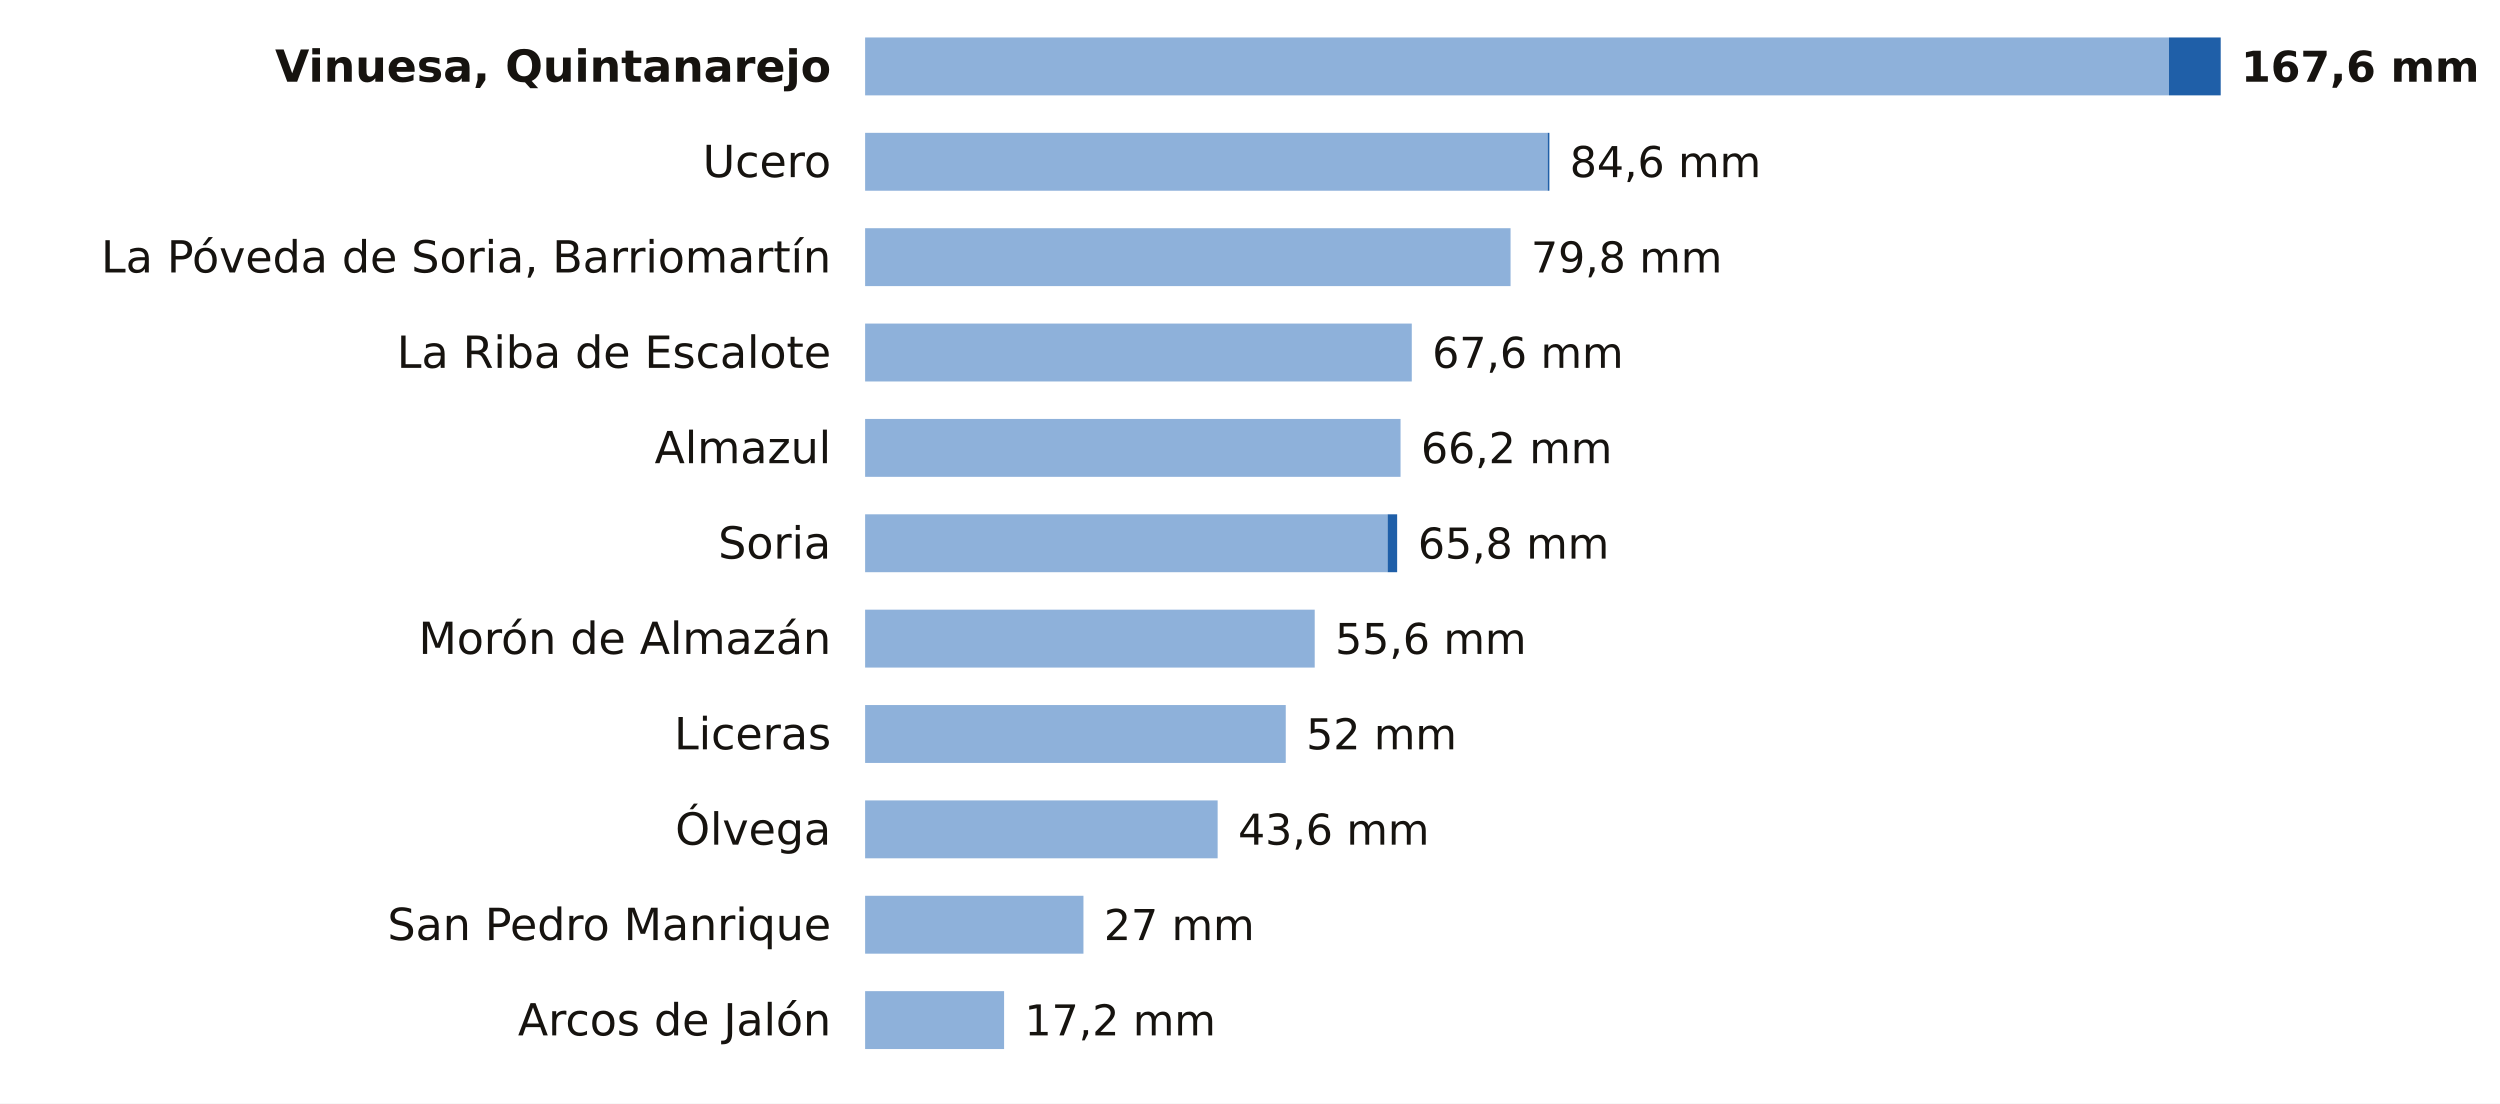
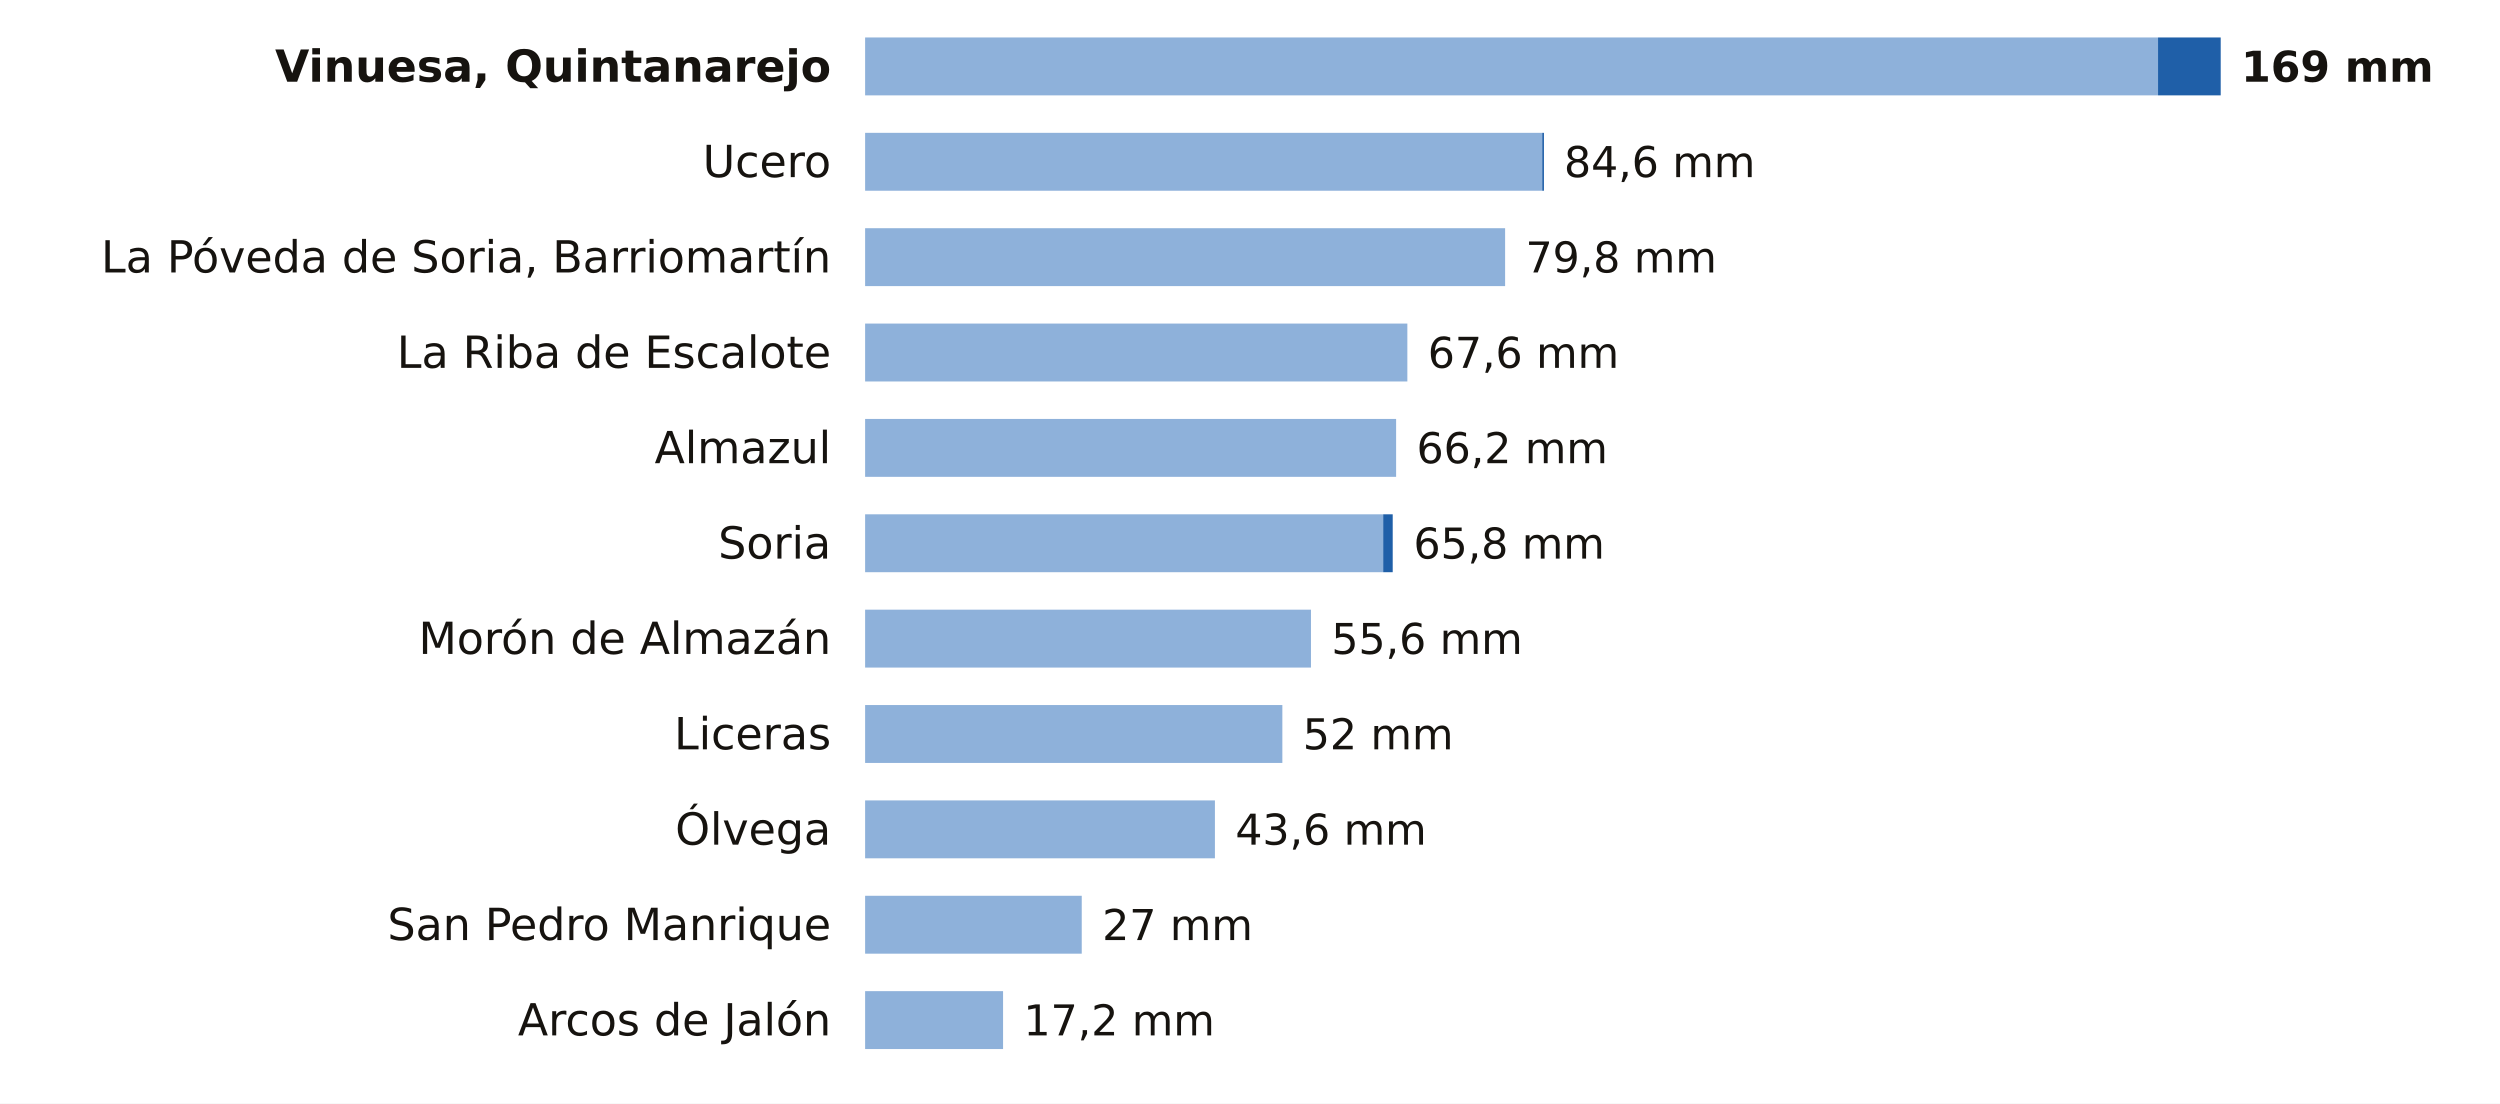
<svg xmlns="http://www.w3.org/2000/svg" viewBox="0 0 734 324" width="734" height="324" role="img" aria-label="La lluvia de los últimos 7 días en las estaciones de AEMET de Soria">
  <rect width="734" height="324" fill="#FFFFFF" />
  <text x="244.0" y="24.0" font-size="13" fill="#16130F" text-anchor="end" font-weight="600" font-family="Public Sans, DejaVu Sans, Arial, sans-serif">Vinuesa, Quintanarejo</text>
-   <rect x="254" y="11" width="382.8" height="17" fill="#8EB1DA" />
-   <rect x="636.8" y="11" width="15.2" height="17" fill="#1F5FA8" />
-   <text x="658.0" y="24.0" font-size="12.5" fill="#16130F" text-anchor="start" font-weight="700" font-family="Public Sans, DejaVu Sans, Arial, sans-serif">167,6 mm</text>
+   <rect x="254" y="11" width="379.6" height="17" fill="#8EB1DA" />
+   <rect x="633.6" y="11" width="18.4" height="17" fill="#1F5FA8" />
+   <text x="658.0" y="24.0" font-size="12.5" fill="#16130F" text-anchor="start" font-weight="700" font-family="Public Sans, DejaVu Sans, Arial, sans-serif">169 mm</text>
  <text x="244.0" y="52.0" font-size="13" fill="#16130F" text-anchor="end" font-weight="400" font-family="Public Sans, DejaVu Sans, Arial, sans-serif">Ucero</text>
-   <rect x="254" y="39" width="200.4" height="17" fill="#8EB1DA" />
-   <rect x="454.4" y="39" width="0.5" height="17" fill="#1F5FA8" />
-   <text x="460.9" y="52.0" font-size="12.5" fill="#16130F" text-anchor="start" font-weight="500" font-family="Public Sans, DejaVu Sans, Arial, sans-serif">84,6 mm</text>
+   <rect x="254" y="39" width="198.8" height="17" fill="#8EB1DA" />
+   <rect x="452.8" y="39" width="0.5" height="17" fill="#1F5FA8" />
+   <text x="459.2" y="52.0" font-size="12.5" fill="#16130F" text-anchor="start" font-weight="500" font-family="Public Sans, DejaVu Sans, Arial, sans-serif">84,6 mm</text>
  <text x="244.0" y="80.0" font-size="13" fill="#16130F" text-anchor="end" font-weight="400" font-family="Public Sans, DejaVu Sans, Arial, sans-serif">La Póveda de Soria, Barriomartín</text>
-   <rect x="254" y="67" width="189.5" height="17" fill="#8EB1DA" />
-   <text x="449.5" y="80.0" font-size="12.5" fill="#16130F" text-anchor="start" font-weight="500" font-family="Public Sans, DejaVu Sans, Arial, sans-serif">79,8 mm</text>
+   <rect x="254" y="67" width="187.9" height="17" fill="#8EB1DA" />
+   <text x="447.9" y="80.0" font-size="12.5" fill="#16130F" text-anchor="start" font-weight="500" font-family="Public Sans, DejaVu Sans, Arial, sans-serif">79,8 mm</text>
  <text x="244.0" y="108.0" font-size="13" fill="#16130F" text-anchor="end" font-weight="400" font-family="Public Sans, DejaVu Sans, Arial, sans-serif">La Riba de Escalote</text>
-   <rect x="254" y="95" width="160.5" height="17" fill="#8EB1DA" />
-   <text x="420.5" y="108.0" font-size="12.5" fill="#16130F" text-anchor="start" font-weight="500" font-family="Public Sans, DejaVu Sans, Arial, sans-serif">67,6 mm</text>
+   <rect x="254" y="95" width="159.2" height="17" fill="#8EB1DA" />
+   <text x="419.2" y="108.0" font-size="12.5" fill="#16130F" text-anchor="start" font-weight="500" font-family="Public Sans, DejaVu Sans, Arial, sans-serif">67,6 mm</text>
  <text x="244.0" y="136.0" font-size="13" fill="#16130F" text-anchor="end" font-weight="400" font-family="Public Sans, DejaVu Sans, Arial, sans-serif">Almazul</text>
-   <rect x="254" y="123" width="157.2" height="17" fill="#8EB1DA" />
-   <text x="417.2" y="136.0" font-size="12.5" fill="#16130F" text-anchor="start" font-weight="500" font-family="Public Sans, DejaVu Sans, Arial, sans-serif">66,2 mm</text>
+   <rect x="254" y="123" width="155.9" height="17" fill="#8EB1DA" />
+   <text x="415.9" y="136.0" font-size="12.5" fill="#16130F" text-anchor="start" font-weight="500" font-family="Public Sans, DejaVu Sans, Arial, sans-serif">66,2 mm</text>
  <text x="244.0" y="164.0" font-size="13" fill="#16130F" text-anchor="end" font-weight="400" font-family="Public Sans, DejaVu Sans, Arial, sans-serif">Soria</text>
-   <rect x="254" y="151" width="153.4" height="17" fill="#8EB1DA" />
-   <rect x="407.4" y="151" width="2.8" height="17" fill="#1F5FA8" />
-   <text x="416.3" y="164.0" font-size="12.5" fill="#16130F" text-anchor="start" font-weight="500" font-family="Public Sans, DejaVu Sans, Arial, sans-serif">65,8 mm</text>
+   <rect x="254" y="151" width="152.1" height="17" fill="#8EB1DA" />
+   <rect x="406.1" y="151" width="2.8" height="17" fill="#1F5FA8" />
+   <text x="415.0" y="164.0" font-size="12.5" fill="#16130F" text-anchor="start" font-weight="500" font-family="Public Sans, DejaVu Sans, Arial, sans-serif">65,8 mm</text>
  <text x="244.0" y="192.0" font-size="13" fill="#16130F" text-anchor="end" font-weight="400" font-family="Public Sans, DejaVu Sans, Arial, sans-serif">Morón de Almazán</text>
-   <rect x="254" y="179" width="132.0" height="17" fill="#8EB1DA" />
-   <text x="392.0" y="192.0" font-size="12.5" fill="#16130F" text-anchor="start" font-weight="500" font-family="Public Sans, DejaVu Sans, Arial, sans-serif">55,6 mm</text>
+   <rect x="254" y="179" width="130.9" height="17" fill="#8EB1DA" />
+   <text x="390.9" y="192.0" font-size="12.5" fill="#16130F" text-anchor="start" font-weight="500" font-family="Public Sans, DejaVu Sans, Arial, sans-serif">55,6 mm</text>
  <text x="244.0" y="220.0" font-size="13" fill="#16130F" text-anchor="end" font-weight="400" font-family="Public Sans, DejaVu Sans, Arial, sans-serif">Liceras</text>
-   <rect x="254" y="207" width="123.5" height="17" fill="#8EB1DA" />
-   <text x="383.5" y="220.0" font-size="12.5" fill="#16130F" text-anchor="start" font-weight="500" font-family="Public Sans, DejaVu Sans, Arial, sans-serif">52 mm</text>
+   <rect x="254" y="207" width="122.5" height="17" fill="#8EB1DA" />
+   <text x="382.5" y="220.0" font-size="12.5" fill="#16130F" text-anchor="start" font-weight="500" font-family="Public Sans, DejaVu Sans, Arial, sans-serif">52 mm</text>
  <text x="244.0" y="248.0" font-size="13" fill="#16130F" text-anchor="end" font-weight="400" font-family="Public Sans, DejaVu Sans, Arial, sans-serif">Ólvega</text>
-   <rect x="254" y="235" width="103.5" height="17" fill="#8EB1DA" />
-   <text x="363.5" y="248.0" font-size="12.5" fill="#16130F" text-anchor="start" font-weight="500" font-family="Public Sans, DejaVu Sans, Arial, sans-serif">43,6 mm</text>
+   <rect x="254" y="235" width="102.7" height="17" fill="#8EB1DA" />
+   <text x="362.7" y="248.0" font-size="12.5" fill="#16130F" text-anchor="start" font-weight="500" font-family="Public Sans, DejaVu Sans, Arial, sans-serif">43,6 mm</text>
  <text x="244.0" y="276.0" font-size="13" fill="#16130F" text-anchor="end" font-weight="400" font-family="Public Sans, DejaVu Sans, Arial, sans-serif">San Pedro Manrique</text>
-   <rect x="254" y="263" width="64.1" height="17" fill="#8EB1DA" />
-   <text x="324.1" y="276.0" font-size="12.5" fill="#16130F" text-anchor="start" font-weight="500" font-family="Public Sans, DejaVu Sans, Arial, sans-serif">27 mm</text>
+   <rect x="254" y="263" width="63.6" height="17" fill="#8EB1DA" />
+   <text x="323.6" y="276.0" font-size="12.5" fill="#16130F" text-anchor="start" font-weight="500" font-family="Public Sans, DejaVu Sans, Arial, sans-serif">27 mm</text>
  <text x="244.0" y="304.0" font-size="13" fill="#16130F" text-anchor="end" font-weight="400" font-family="Public Sans, DejaVu Sans, Arial, sans-serif">Arcos de Jalón</text>
-   <rect x="254" y="291" width="40.8" height="17" fill="#8EB1DA" />
-   <text x="300.8" y="304.0" font-size="12.5" fill="#16130F" text-anchor="start" font-weight="500" font-family="Public Sans, DejaVu Sans, Arial, sans-serif">17,2 mm</text>
+   <rect x="254" y="291" width="40.5" height="17" fill="#8EB1DA" />
+   <text x="300.5" y="304.0" font-size="12.5" fill="#16130F" text-anchor="start" font-weight="500" font-family="Public Sans, DejaVu Sans, Arial, sans-serif">17,2 mm</text>
</svg>
